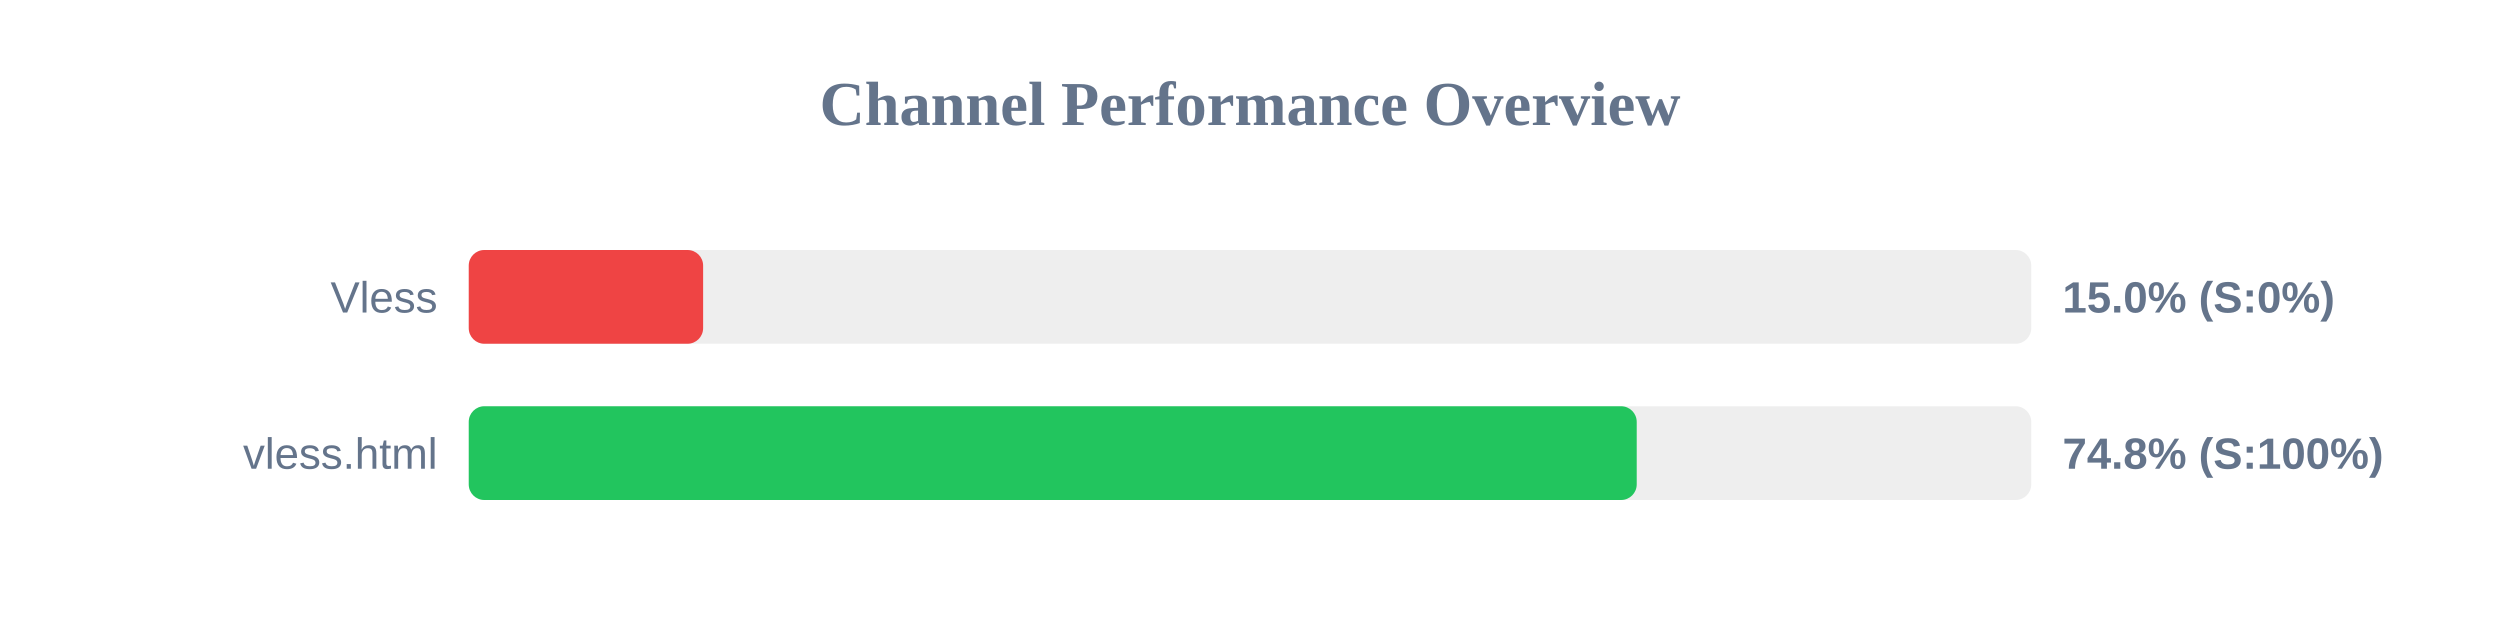
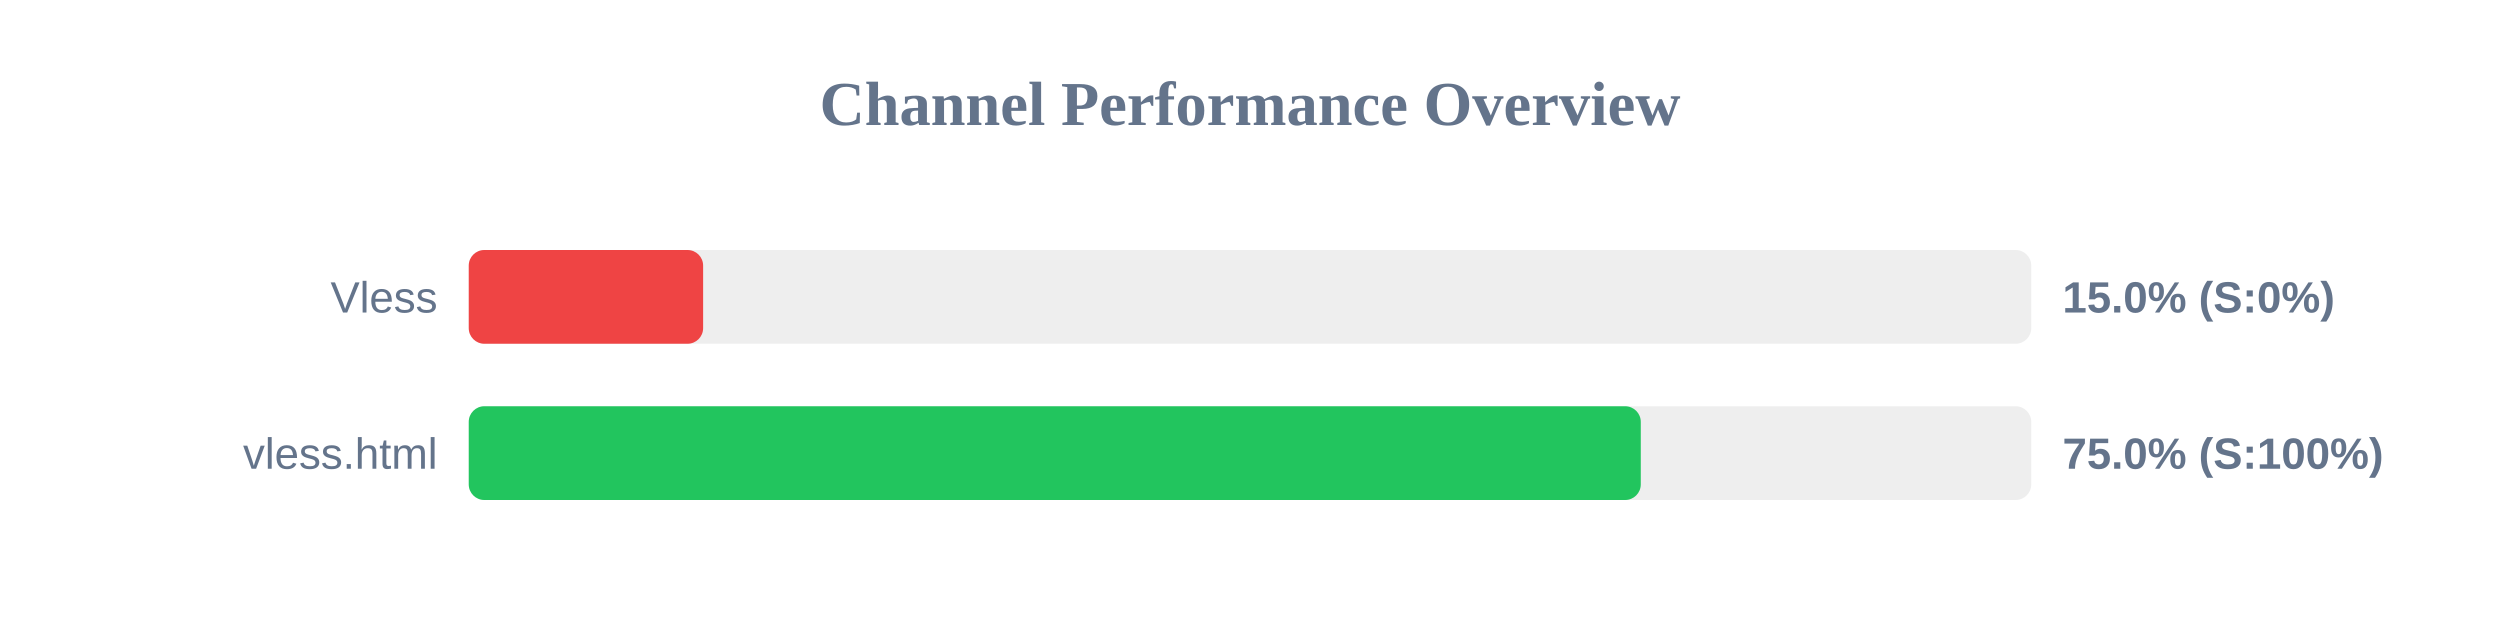
<svg xmlns="http://www.w3.org/2000/svg" width="800" height="200" version="1.1">
  <style>
        .row { font: 14px Arial; fill: #64748b; }
        .score { font: bold 14px Arial; fill: #64748b; }
    </style>
  <text x="400" y="40" text-anchor="middle" font-size="20px" font-weight="bold" fill="#64748b">Channel Performance Overview</text>
  <rect x="150" y="80" width="500" height="30" fill="#eee" rx="5" />
  <rect x="150" y="80" width="75.0" height="30" fill="#ef4444" rx="5" />
  <text x="140" y="100" text-anchor="end" class="row">Vless</text>
  <text x="660" y="100" text-anchor="start" class="score">15.0% (S:0%)</text>
  <rect x="150" y="130" width="500" height="30" fill="#eee" rx="5" />
-   <rect x="150" y="130" width="373.75" height="30" fill="#22c55e" rx="5" />
+   <rect x="150" y="130" width="375.05" height="30" fill="#22c55e" rx="5" />
  <text x="140" y="150" text-anchor="end" class="row">vless.html</text>
-   <text x="660" y="150" text-anchor="start" class="score">74.8% (S:100%)</text>
+   <text x="660" y="150" text-anchor="start" class="score">75.0% (S:100%)</text>
</svg>
